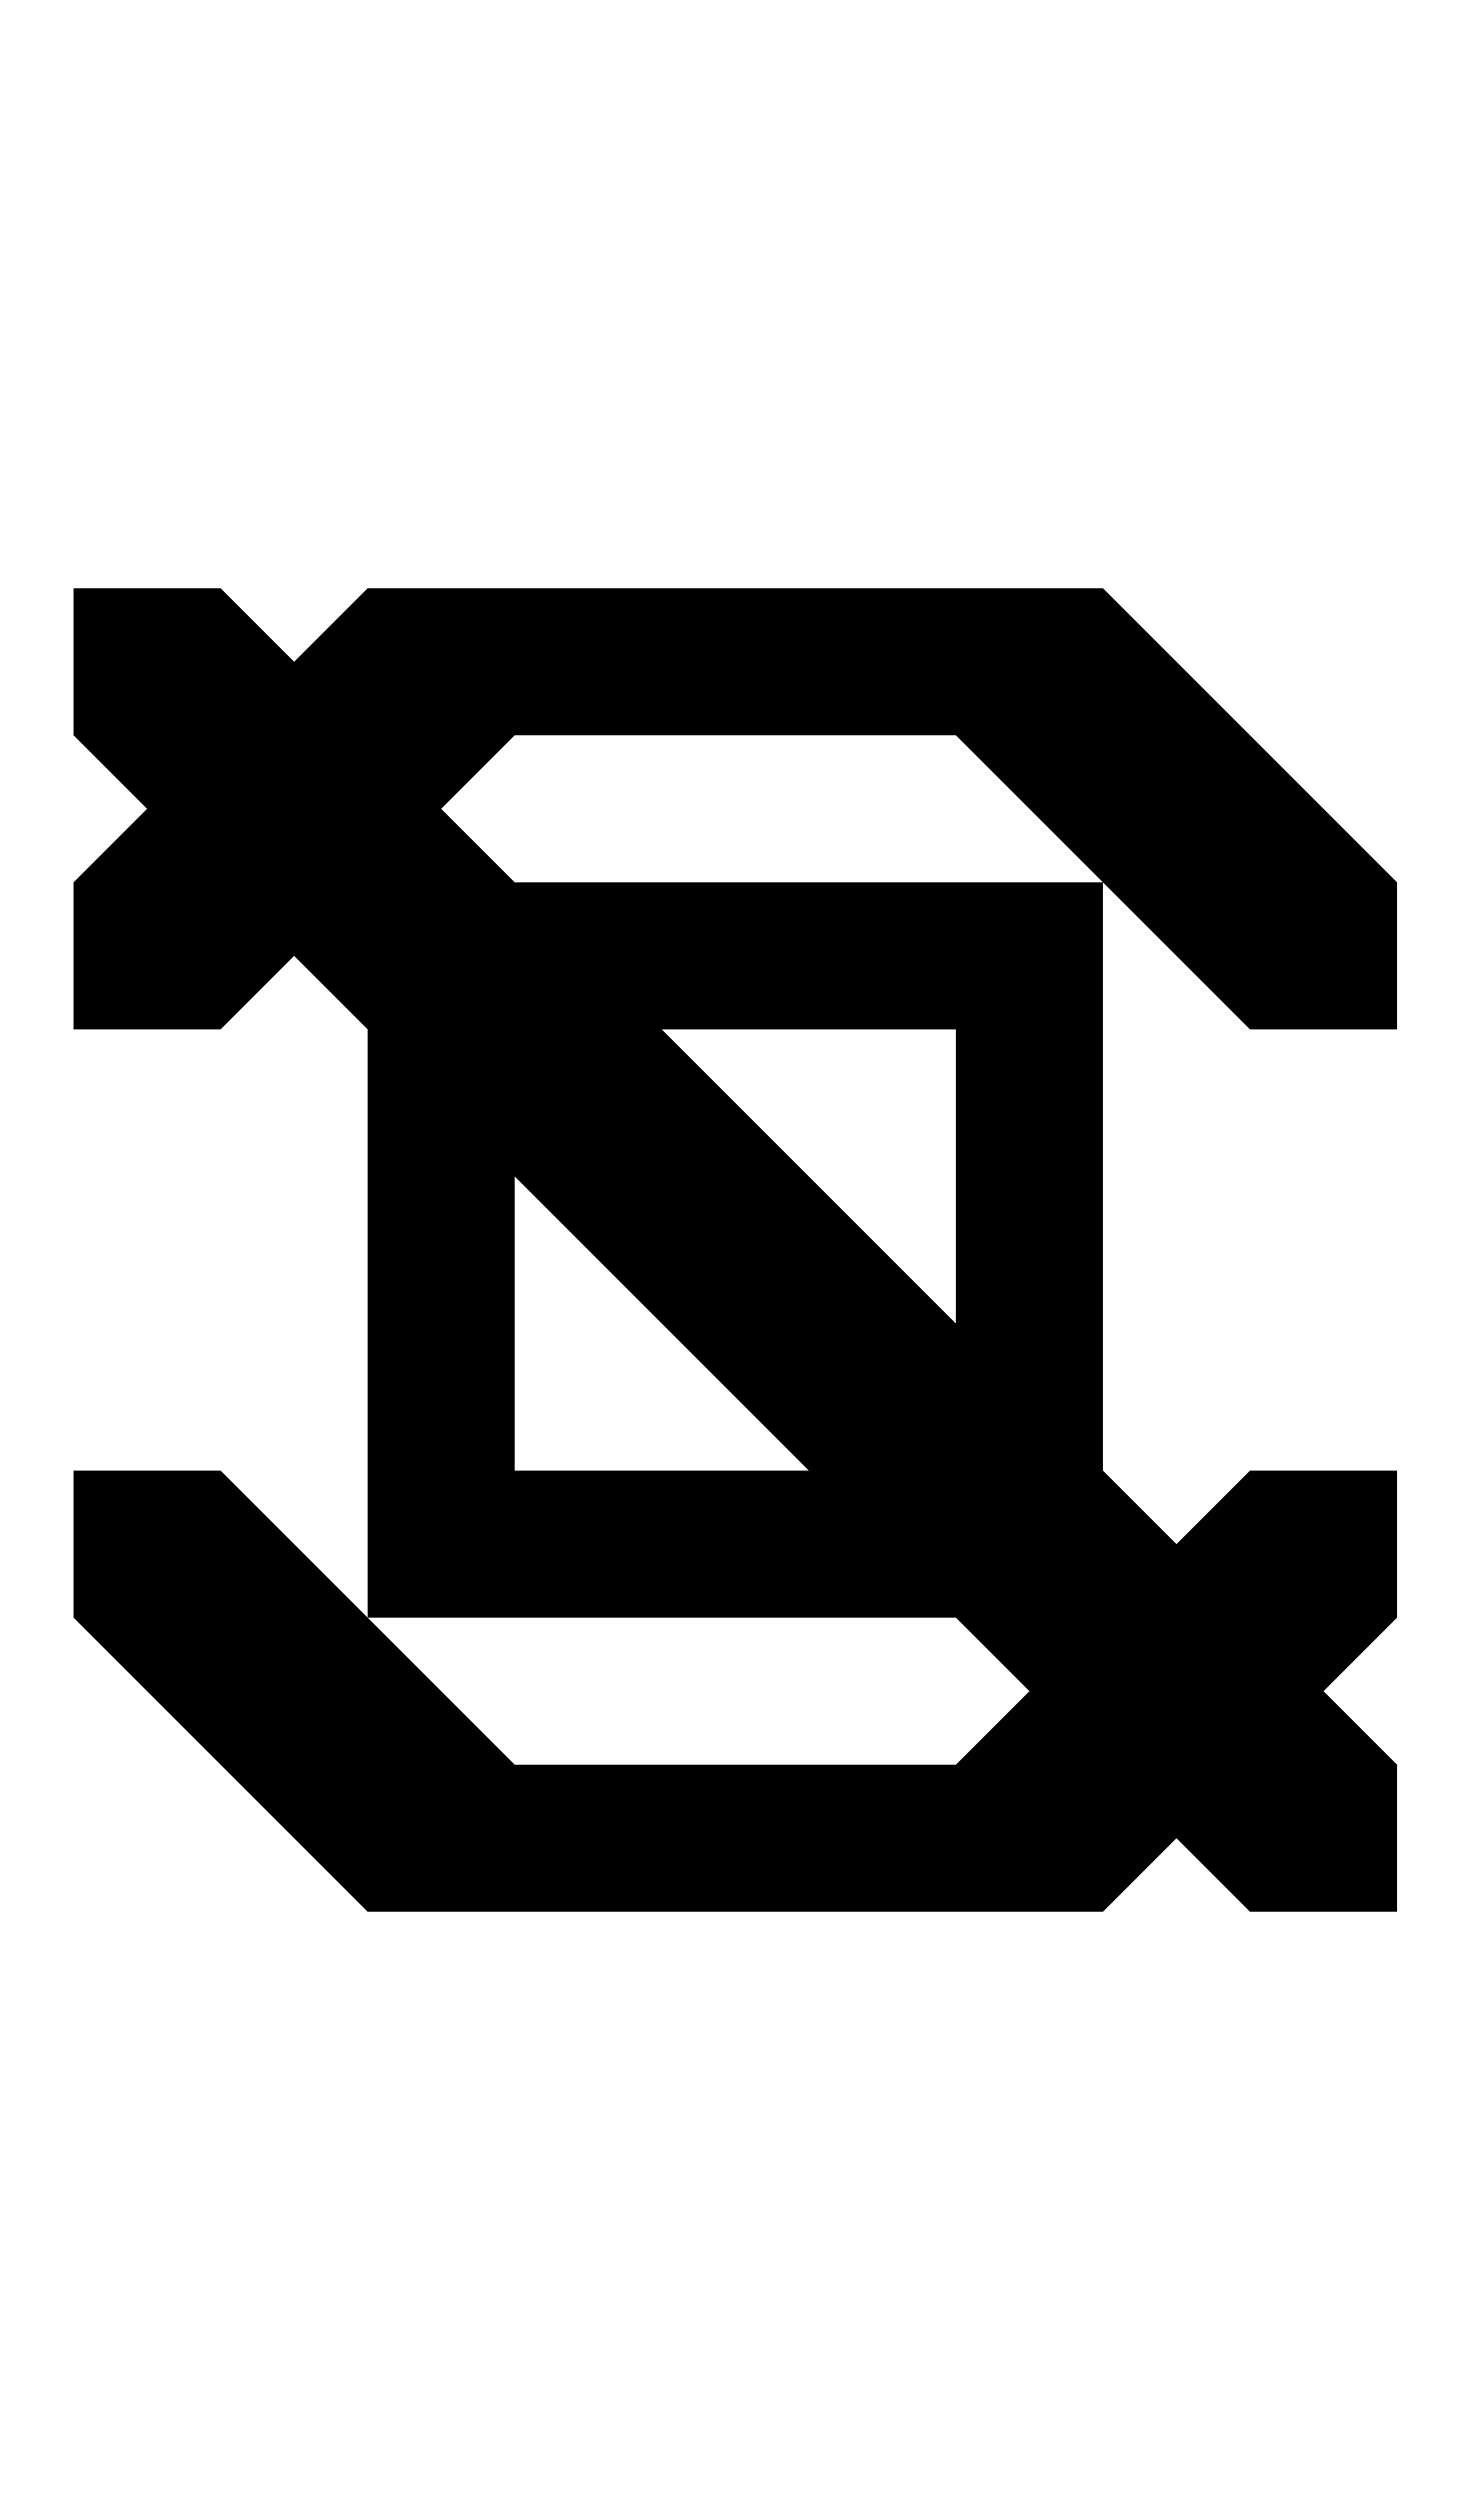
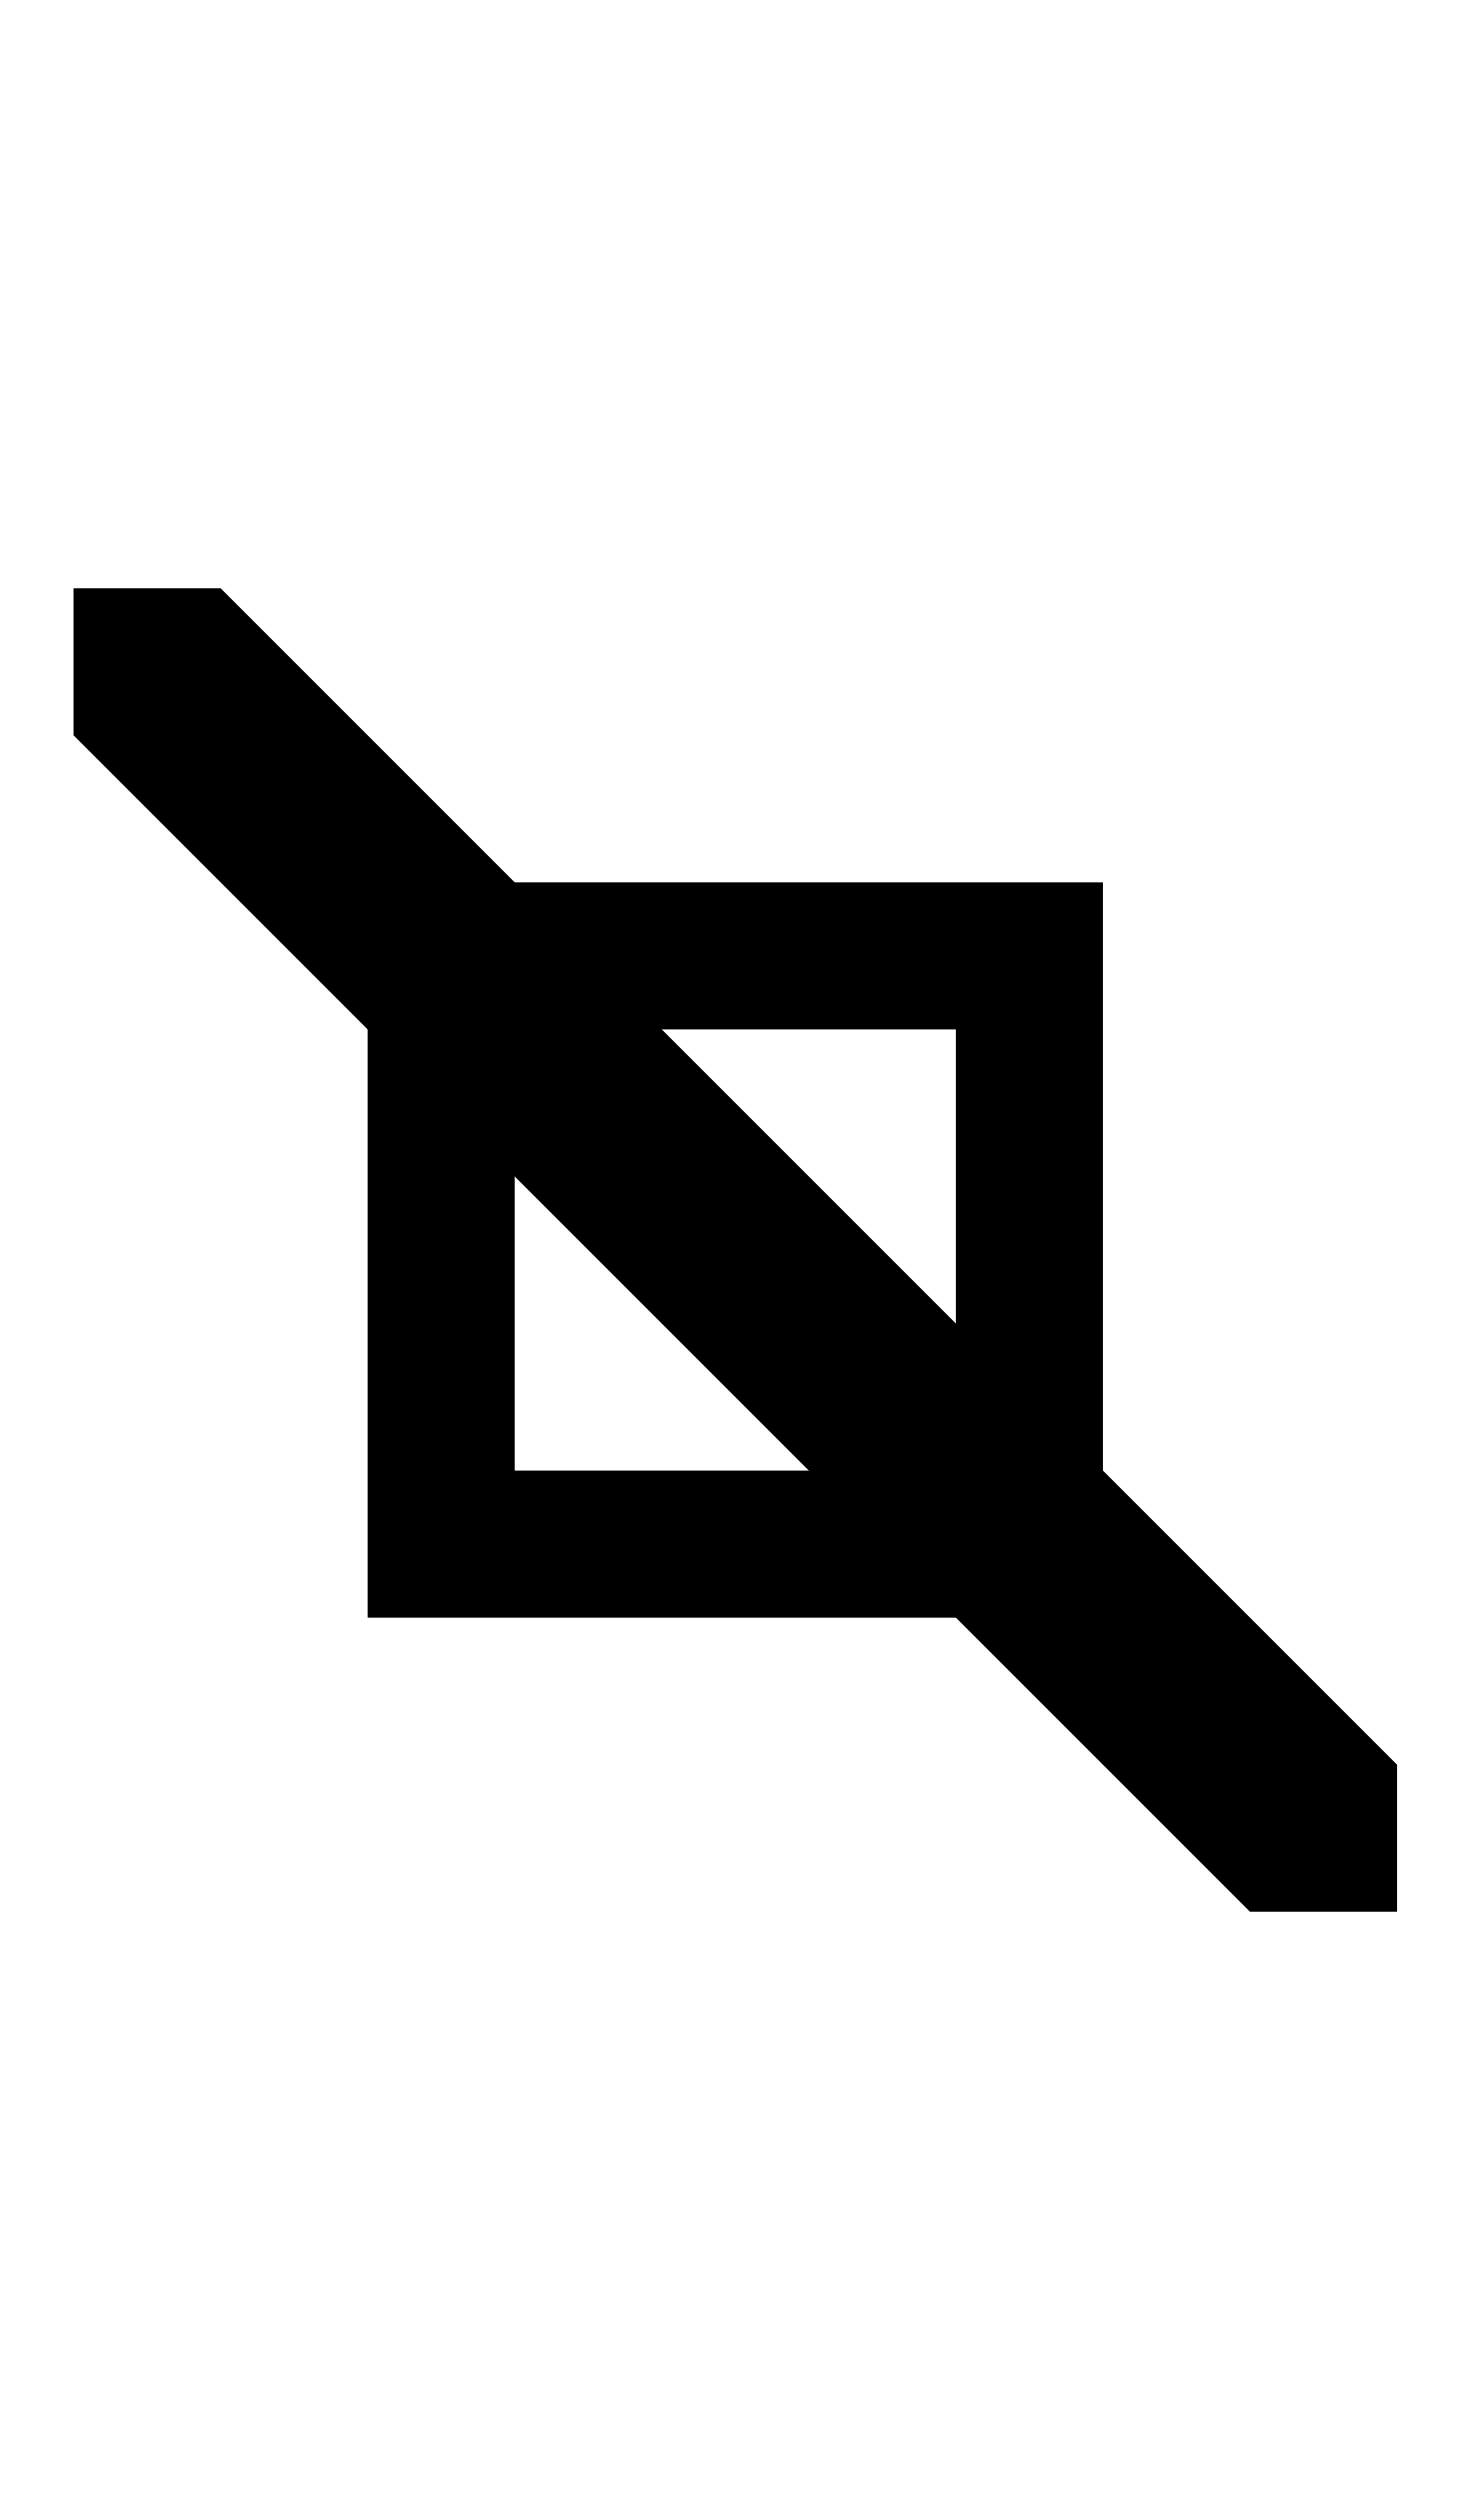
<svg xmlns="http://www.w3.org/2000/svg" width="500" height="850">
-   <path d="M 25 200 L 25 250 L 50 275 L 25 300 L 25 350 L 75 350 L 100 325 L 125 350 L 125 500 L 125 550 L 325 550 L 350 575 L 325 600 L 175 600 L 125 550 L 75 500 L 25 500 L 25 550 L 125 650 L 175 650 L 375 650 L 400 625 L 425 650 L 475 650 L 475 600 L 450 575 L 475 550 L 475 500 L 425 500 L 400 525 L 375 500 L 375 350 L 375 300 L 175 300 L 150 275 L 175 250 L 325 250 L 375 300 L 425 350 L 475 350 L 475 300 L 375 200 L 325 200 L 175 200 L 125 200 L 100 225 L 75 200 L 25 200 z M 225 350 L 325 350 L 325 450 L 275 400 L 225 350 z M 175 400 L 225 450 L 275 500 L 175 500 L 175 400 z " />
+   <path d="M 25 200 L 25 250 L 125 350 L 225 450 L 325 550 L 425 650 L 475 650 L 475 600 L 375 500 L 275 400 L 175 300 L 75 200 L 25 200 z " />
+   <path d="M 125 300 L 125 350 L 125 500 L 125 550 L 325 550 L 375 550 L 375 500 L 375 350 L 375 300 L 175 300 L 125 300 z M 175 350 L 325 350 L 325 500 L 175 500 L 175 350 z " />
</svg>
